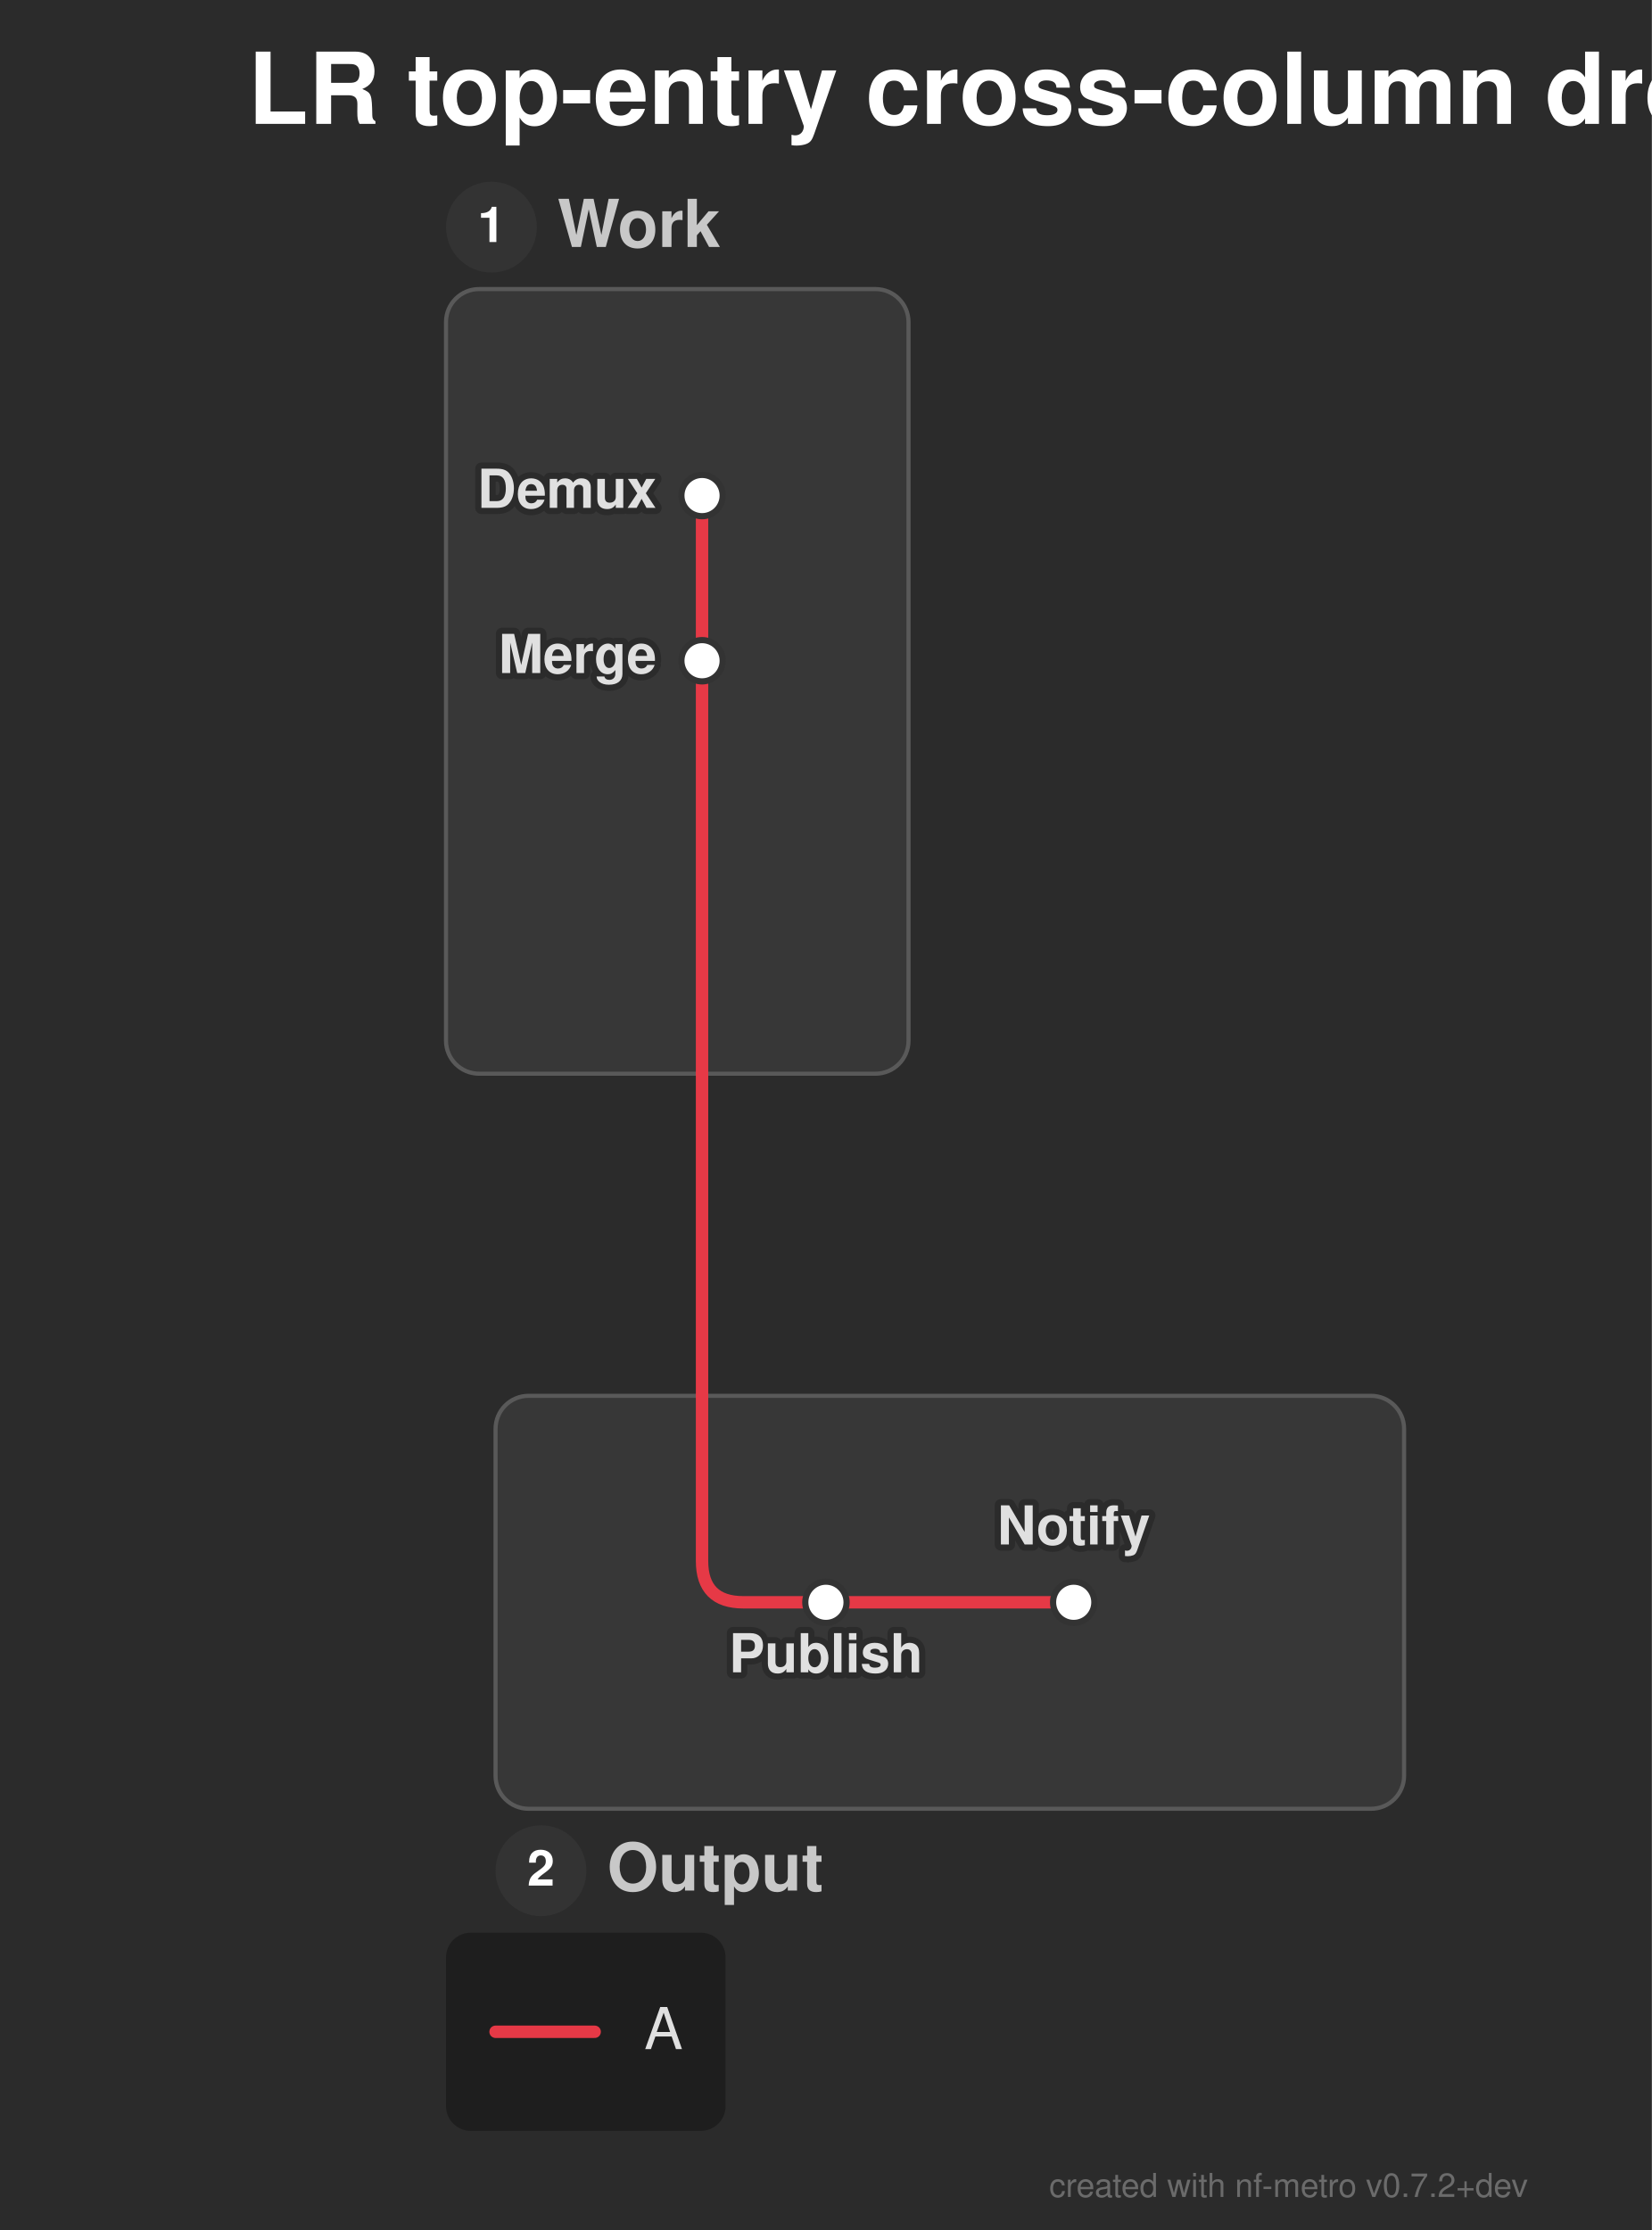
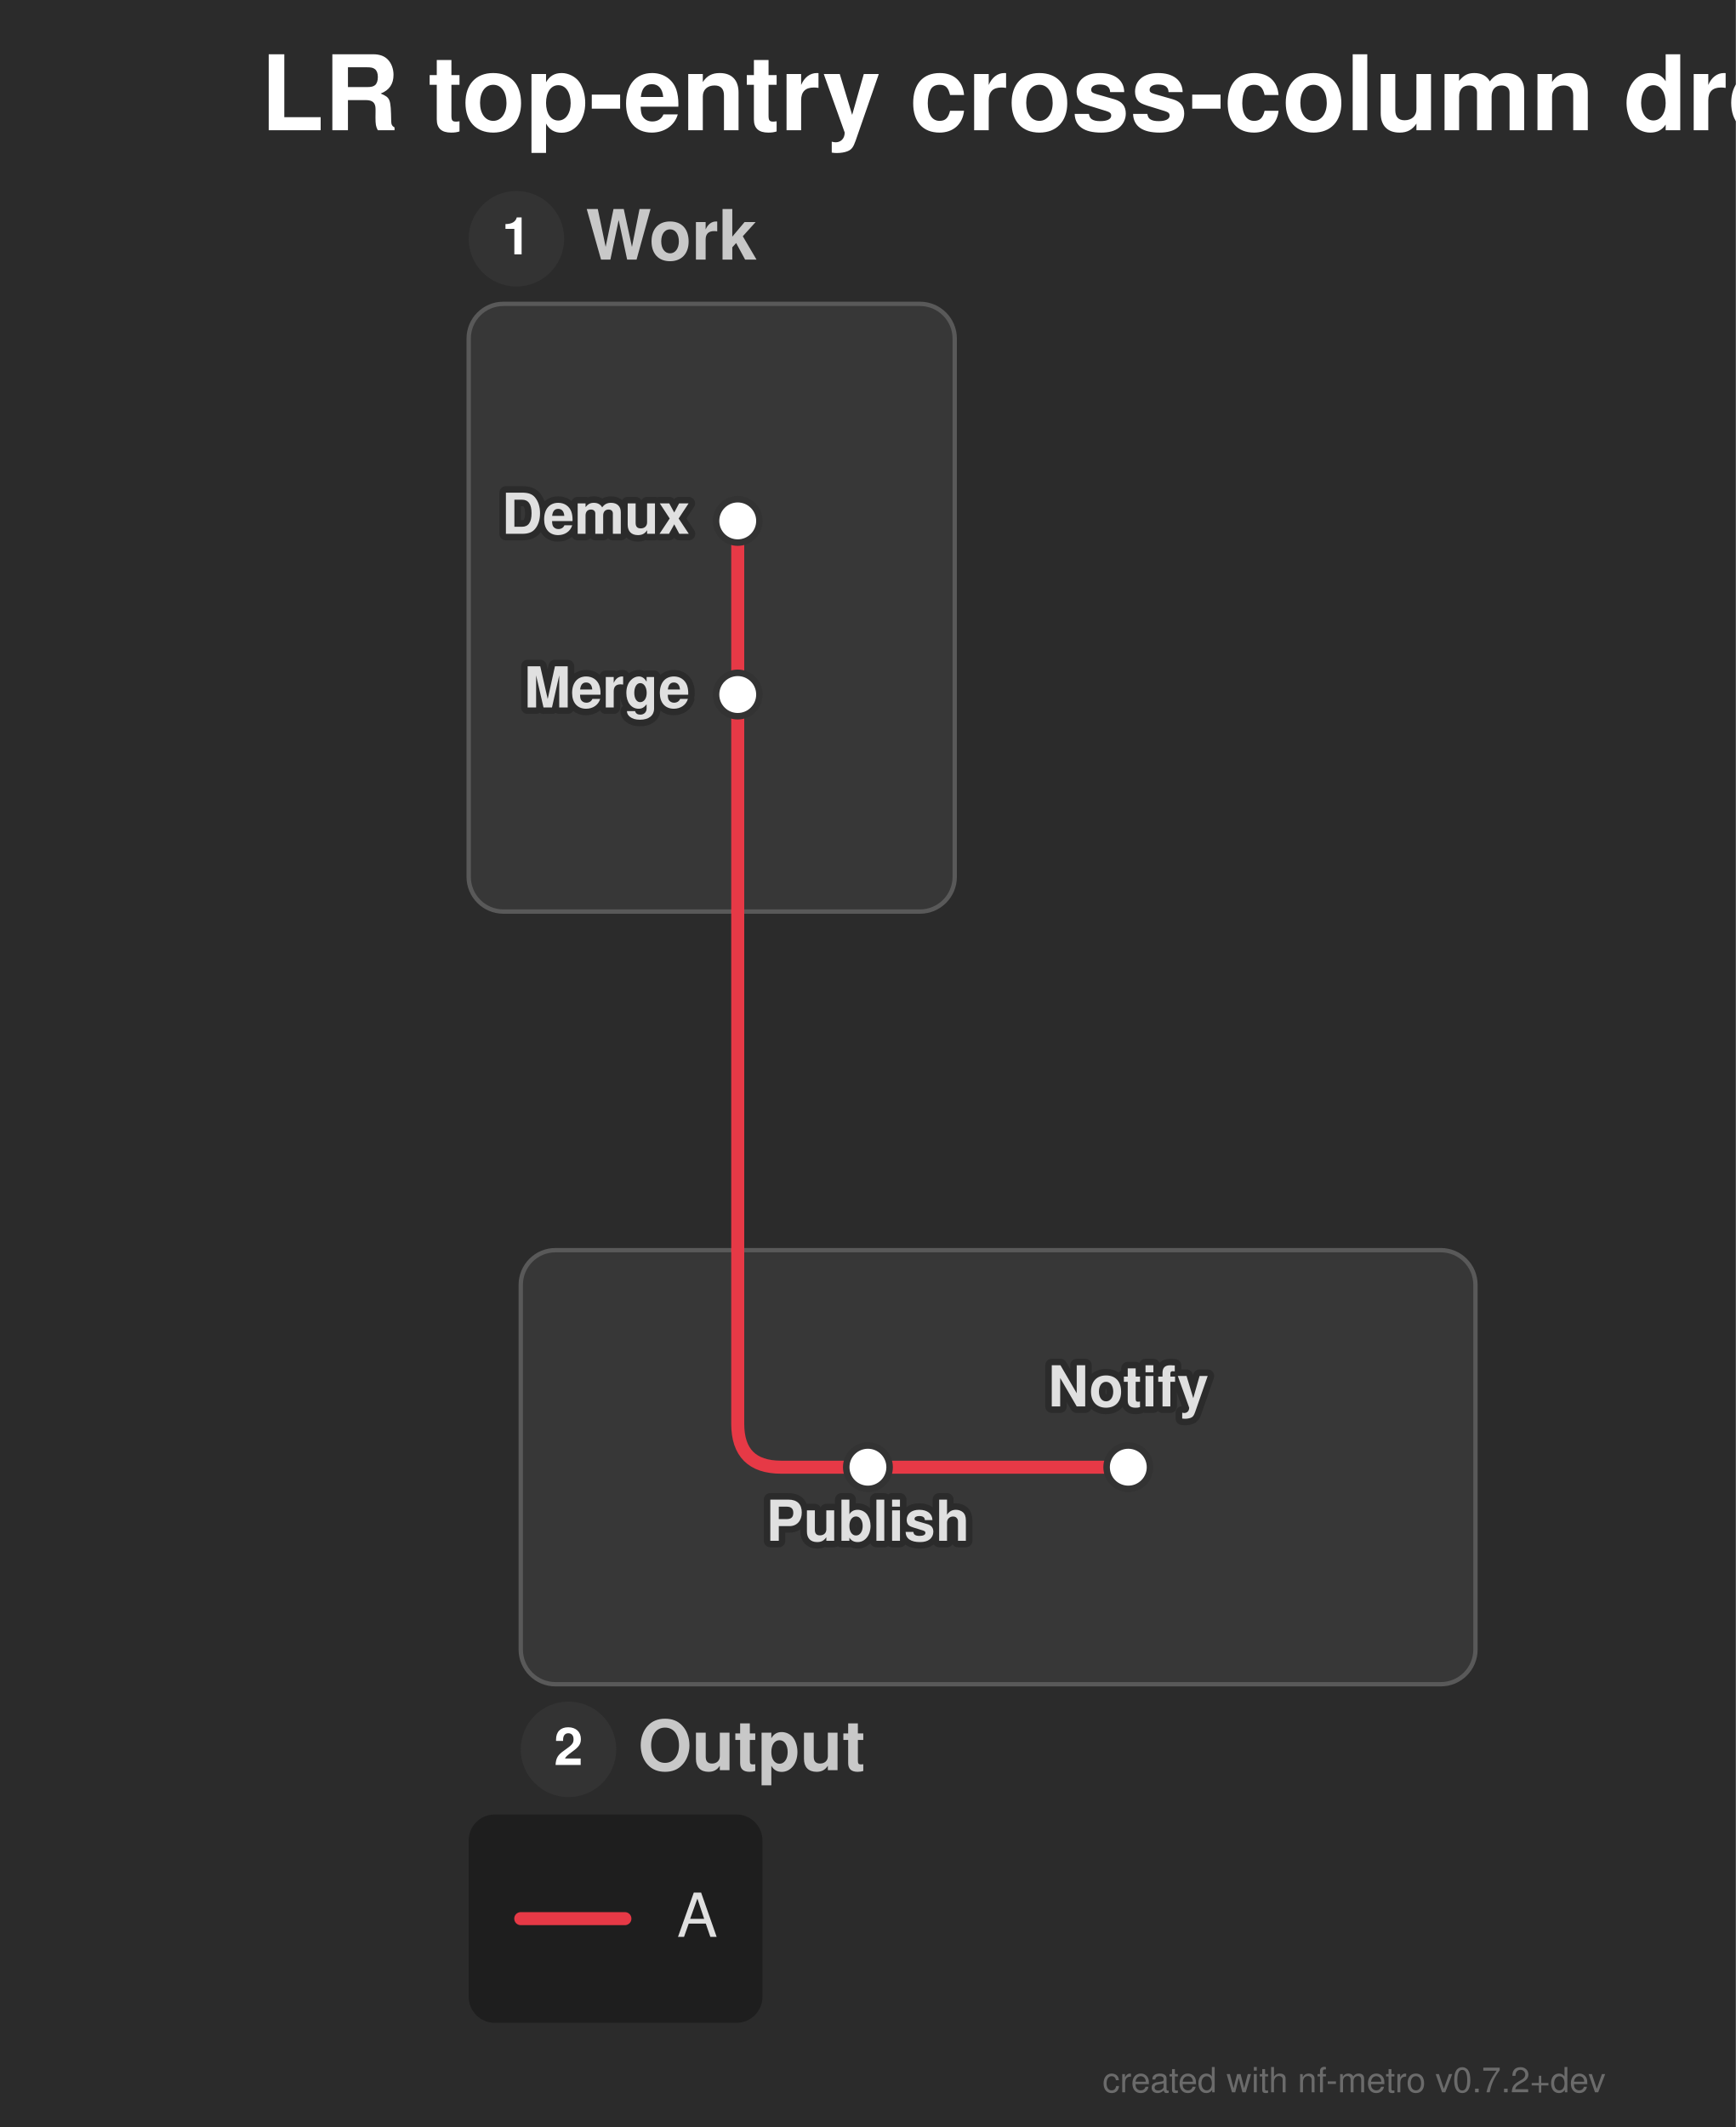
- <svg xmlns="http://www.w3.org/2000/svg" width="400" height="540" viewBox="0 0 400 540">
+ <svg xmlns="http://www.w3.org/2000/svg" width="400" height="490" viewBox="0 0 400 490">
  <defs>
</defs>
  <style>.nf-metro-bg { fill: var(--nfm-bg, #2b2b2b); }
.nf-metro-title { fill: var(--nfm-title-color, #ffffff); }
.nf-metro-station-label { fill: var(--nfm-label-color, #e0e0e0); }
.nf-metro-section-box { fill: var(--nfm-section-fill, #373737); stroke: var(--nfm-section-stroke, #595959); }
.nf-metro-section-label { fill: var(--nfm-section-label-color, #c8c8c8); }
.nf-metro-group-label { fill: var(--nfm-section-label-color, #c8c8c8); }
.nf-metro-group-underline { stroke: var(--nfm-section-label-color, #c8c8c8); }
.nf-metro-legend-bg { fill: var(--nfm-legend-bg, rgba(0, 0, 0, 0.3)); }
.nf-metro-legend-text { fill: var(--nfm-legend-text-color, #e0e0e0); }</style>
-   <rect x="0" y="0" width="400" height="540" fill="#2b2b2b" class="nf-metro-bg" />
+   <rect x="0" y="0" width="400" height="490" fill="#2b2b2b" class="nf-metro-bg" />
  <text x="60.0" y="30.0" font-size="24.0" fill="#ffffff" font-family="'Helvetica Neue', Helvetica, Arial, sans-serif" font-weight="bold" class="nf-metro-title">LR top-entry cross-column drop</text>
-   <rect x="108.0" y="70.0" width="112.0" height="190.0" rx="8" ry="8" fill="#373737" stroke="#595959" stroke-width="1.0" class="nf-metro-section-box" data-section-id="work" data-section-lines="a" />
+   <rect x="108.0" y="70.0" width="112.0" height="140.0" rx="8" ry="8" fill="#373737" stroke="#595959" stroke-width="1.0" class="nf-metro-section-box" data-section-id="work" data-section-lines="a" />
  <circle cx="119.0" cy="55.0" r="11" fill="#333333" class="nf-metro-section-num-circle" data-section-id="work" />
  <text x="119.0" y="55.0" font-size="12" fill="#ffffff" font-family="'Helvetica Neue', Helvetica, Arial, sans-serif" font-weight="bold" text-anchor="middle" dy="0.3em" data-section-id="work">1</text>
  <text x="135.0" y="55.0" font-size="16.0" fill="#c8c8c8" font-family="'Helvetica Neue', Helvetica, Arial, sans-serif" font-weight="bold" dy="0.3em" class="nf-metro-section-label" data-section-id="work">Work</text>
-   <rect x="120.0" y="338.0" width="220.0" height="100.0" rx="8" ry="8" fill="#373737" stroke="#595959" stroke-width="1.0" class="nf-metro-section-box" data-section-id="out_sec" data-section-lines="a" />
-   <circle cx="131.0" cy="453.0" r="11" fill="#333333" class="nf-metro-section-num-circle" data-section-id="out_sec" />
-   <text x="131.0" y="453.0" font-size="12" fill="#ffffff" font-family="'Helvetica Neue', Helvetica, Arial, sans-serif" font-weight="bold" text-anchor="middle" dy="0.3em" data-section-id="out_sec">2</text>
-   <text x="147.0" y="453.0" font-size="16.0" fill="#c8c8c8" font-family="'Helvetica Neue', Helvetica, Arial, sans-serif" font-weight="bold" dy="0.3em" class="nf-metro-section-label" data-section-id="out_sec">Output</text>
+   <rect x="120.0" y="288.0" width="220.0" height="100.0" rx="8" ry="8" fill="#373737" stroke="#595959" stroke-width="1.0" class="nf-metro-section-box" data-section-id="out_sec" data-section-lines="a" />
+   <circle cx="131.0" cy="403.0" r="11" fill="#333333" class="nf-metro-section-num-circle" data-section-id="out_sec" />
+   <text x="131.0" y="403.0" font-size="12" fill="#ffffff" font-family="'Helvetica Neue', Helvetica, Arial, sans-serif" font-weight="bold" text-anchor="middle" dy="0.3em" data-section-id="out_sec">2</text>
+   <text x="147.0" y="403.0" font-size="16.0" fill="#c8c8c8" font-family="'Helvetica Neue', Helvetica, Arial, sans-serif" font-weight="bold" dy="0.3em" class="nf-metro-section-label" data-section-id="out_sec">Output</text>
  <path d="M170.0,120.0 L170.0,160.0" stroke="#e63946" stroke-width="3.0" stroke-linecap="round" class="metro-line-a" data-line-id="a" />
-   <path d="M200.0,388.0 L260.0,388.0" stroke="#e63946" stroke-width="3.0" stroke-linecap="round" class="metro-line-a" data-line-id="a" />
-   <path d="M170.0,160.0 L170.0,260.0" stroke="#e63946" stroke-width="3.0" stroke-linecap="round" class="metro-line-a" data-line-id="a" />
-   <path d="M170.0,338.0 L170.0,378.0 Q170.0,388.0,180.0,388.0 L200.0,388.0" stroke="#e63946" stroke-width="3.0" fill="none" stroke-linecap="round" stroke-linejoin="round" class="metro-line-a" data-line-id="a" />
-   <path d="M170.0,260.0 L170.0,338.0" stroke="#e63946" stroke-width="3.0" stroke-linecap="round" class="metro-line-a" data-line-id="a" />
+   <path d="M200.0,338.0 L260.0,338.0" stroke="#e63946" stroke-width="3.0" stroke-linecap="round" class="metro-line-a" data-line-id="a" />
+   <path d="M170.0,160.0 L170.0,210.0" stroke="#e63946" stroke-width="3.0" stroke-linecap="round" class="metro-line-a" data-line-id="a" />
+   <path d="M170.0,288.0 L170.0,328.0 Q170.0,338.0,180.0,338.0 L200.0,338.0" stroke="#e63946" stroke-width="3.0" fill="none" stroke-linecap="round" stroke-linejoin="round" class="metro-line-a" data-line-id="a" />
+   <path d="M170.0,210.0 L170.0,288.0" stroke="#e63946" stroke-width="3.0" stroke-linecap="round" class="metro-line-a" data-line-id="a" />
  <rect x="165.0" y="115.0" width="10.0" height="10.0" rx="5.0" ry="5.0" fill="#ffffff" stroke="#333333" stroke-width="1.5" class="nf-metro-station" data-station-id="w1" data-station-lines="a" data-station-label="Demux" data-section-id="work" data-section-name="Work" />
  <rect x="165.0" y="155.0" width="10.0" height="10.0" rx="5.0" ry="5.0" fill="#ffffff" stroke="#333333" stroke-width="1.5" class="nf-metro-station" data-station-id="w2" data-station-lines="a" data-station-label="Merge" data-section-id="work" data-section-name="Work" />
-   <rect x="195.0" y="383.0" width="10.0" height="10.0" rx="5.0" ry="5.0" fill="#ffffff" stroke="#333333" stroke-width="1.5" class="nf-metro-station" data-station-id="o1" data-station-lines="a" data-station-label="Publish" data-section-id="out_sec" data-section-name="Output" />
-   <rect x="255.0" y="383.0" width="10.0" height="10.0" rx="5.0" ry="5.0" fill="#ffffff" stroke="#333333" stroke-width="1.5" class="nf-metro-station" data-station-id="o2" data-station-lines="a" data-station-label="Notify" data-section-id="out_sec" data-section-name="Output" />
+   <rect x="195.0" y="333.0" width="10.0" height="10.0" rx="5.0" ry="5.0" fill="#ffffff" stroke="#333333" stroke-width="1.5" class="nf-metro-station" data-station-id="o1" data-station-lines="a" data-station-label="Publish" data-section-id="out_sec" data-section-name="Output" />
+   <rect x="255.0" y="333.0" width="10.0" height="10.0" rx="5.0" ry="5.0" fill="#ffffff" stroke="#333333" stroke-width="1.5" class="nf-metro-station" data-station-id="o2" data-station-lines="a" data-station-label="Notify" data-section-id="out_sec" data-section-name="Output" />
  <text x="159.0" y="120.0" font-size="13.0" fill="#2b2b2b" stroke="#2b2b2b" stroke-width="3.0" stroke-linejoin="round" font-family="'Helvetica Neue', Helvetica, Arial, sans-serif" font-weight="bold" aria-hidden="true" text-anchor="end" dominant-baseline="central">Demux</text>
  <text x="159.0" y="120.0" font-size="13.0" fill="#e0e0e0" font-family="'Helvetica Neue', Helvetica, Arial, sans-serif" font-weight="bold" text-anchor="end" dominant-baseline="central" data-station-id="w1" class="nf-metro-station-label">Demux</text>
-   <text x="200.0" y="399.0" font-size="13.0" fill="#2b2b2b" stroke="#2b2b2b" stroke-width="3.0" stroke-linejoin="round" font-family="'Helvetica Neue', Helvetica, Arial, sans-serif" font-weight="bold" aria-hidden="true" text-anchor="middle" dominant-baseline="hanging">Publish</text>
-   <text x="200.0" y="399.0" font-size="13.0" fill="#e0e0e0" font-family="'Helvetica Neue', Helvetica, Arial, sans-serif" font-weight="bold" text-anchor="middle" dominant-baseline="hanging" data-station-id="o1" class="nf-metro-station-label">Publish</text>
+   <text x="200.0" y="349.0" font-size="13.0" fill="#2b2b2b" stroke="#2b2b2b" stroke-width="3.0" stroke-linejoin="round" font-family="'Helvetica Neue', Helvetica, Arial, sans-serif" font-weight="bold" aria-hidden="true" text-anchor="middle" dominant-baseline="hanging">Publish</text>
+   <text x="200.0" y="349.0" font-size="13.0" fill="#e0e0e0" font-family="'Helvetica Neue', Helvetica, Arial, sans-serif" font-weight="bold" text-anchor="middle" dominant-baseline="hanging" data-station-id="o1" class="nf-metro-station-label">Publish</text>
  <text x="159.0" y="160.0" font-size="13.0" fill="#2b2b2b" stroke="#2b2b2b" stroke-width="3.0" stroke-linejoin="round" font-family="'Helvetica Neue', Helvetica, Arial, sans-serif" font-weight="bold" aria-hidden="true" text-anchor="end" dominant-baseline="central">Merge</text>
  <text x="159.0" y="160.0" font-size="13.0" fill="#e0e0e0" font-family="'Helvetica Neue', Helvetica, Arial, sans-serif" font-weight="bold" text-anchor="end" dominant-baseline="central" data-station-id="w2" class="nf-metro-station-label">Merge</text>
-   <text x="260.0" y="374.0" font-size="13.0" fill="#2b2b2b" stroke="#2b2b2b" stroke-width="3.0" stroke-linejoin="round" font-family="'Helvetica Neue', Helvetica, Arial, sans-serif" font-weight="bold" aria-hidden="true" text-anchor="middle" dominant-baseline="auto">Notify</text>
-   <text x="260.0" y="374.0" font-size="13.0" fill="#e0e0e0" font-family="'Helvetica Neue', Helvetica, Arial, sans-serif" font-weight="bold" text-anchor="middle" dominant-baseline="auto" data-station-id="o2" class="nf-metro-station-label">Notify</text>
-   <rect x="108.0" y="468.0" width="67.7" height="48.0" rx="6" ry="6" fill="rgba(0, 0, 0, 0.3)" class="nf-metro-legend-bg" />
-   <path d="M120.0,492.0 L144.0,492.0" stroke="#e63946" stroke-width="3.0" stroke-linecap="round" />
-   <text x="156.0" y="492.0" font-size="14.0" fill="#e0e0e0" font-family="'Helvetica Neue', Helvetica, Arial, sans-serif" dy="0.3em" class="nf-metro-legend-text">A</text>
-   <text x="370.0" y="532.0" font-size="8" fill="rgba(150, 150, 150, 0.6)" font-family="'Helvetica Neue', Helvetica, Arial, sans-serif" text-anchor="end">created with nf-metro v0.7.2+dev</text>
+   <text x="260.0" y="324.0" font-size="13.0" fill="#2b2b2b" stroke="#2b2b2b" stroke-width="3.0" stroke-linejoin="round" font-family="'Helvetica Neue', Helvetica, Arial, sans-serif" font-weight="bold" aria-hidden="true" text-anchor="middle" dominant-baseline="auto">Notify</text>
+   <text x="260.0" y="324.0" font-size="13.0" fill="#e0e0e0" font-family="'Helvetica Neue', Helvetica, Arial, sans-serif" font-weight="bold" text-anchor="middle" dominant-baseline="auto" data-station-id="o2" class="nf-metro-station-label">Notify</text>
+   <rect x="108.0" y="418.0" width="67.7" height="48.0" rx="6" ry="6" fill="rgba(0, 0, 0, 0.3)" class="nf-metro-legend-bg" />
+   <path d="M120.0,442.0 L144.0,442.0" stroke="#e63946" stroke-width="3.0" stroke-linecap="round" />
+   <text x="156.0" y="442.0" font-size="14.0" fill="#e0e0e0" font-family="'Helvetica Neue', Helvetica, Arial, sans-serif" dy="0.3em" class="nf-metro-legend-text">A</text>
+   <text x="370.0" y="482.0" font-size="8" fill="rgba(150, 150, 150, 0.6)" font-family="'Helvetica Neue', Helvetica, Arial, sans-serif" text-anchor="end">created with nf-metro v0.7.2+dev</text>
</svg>
